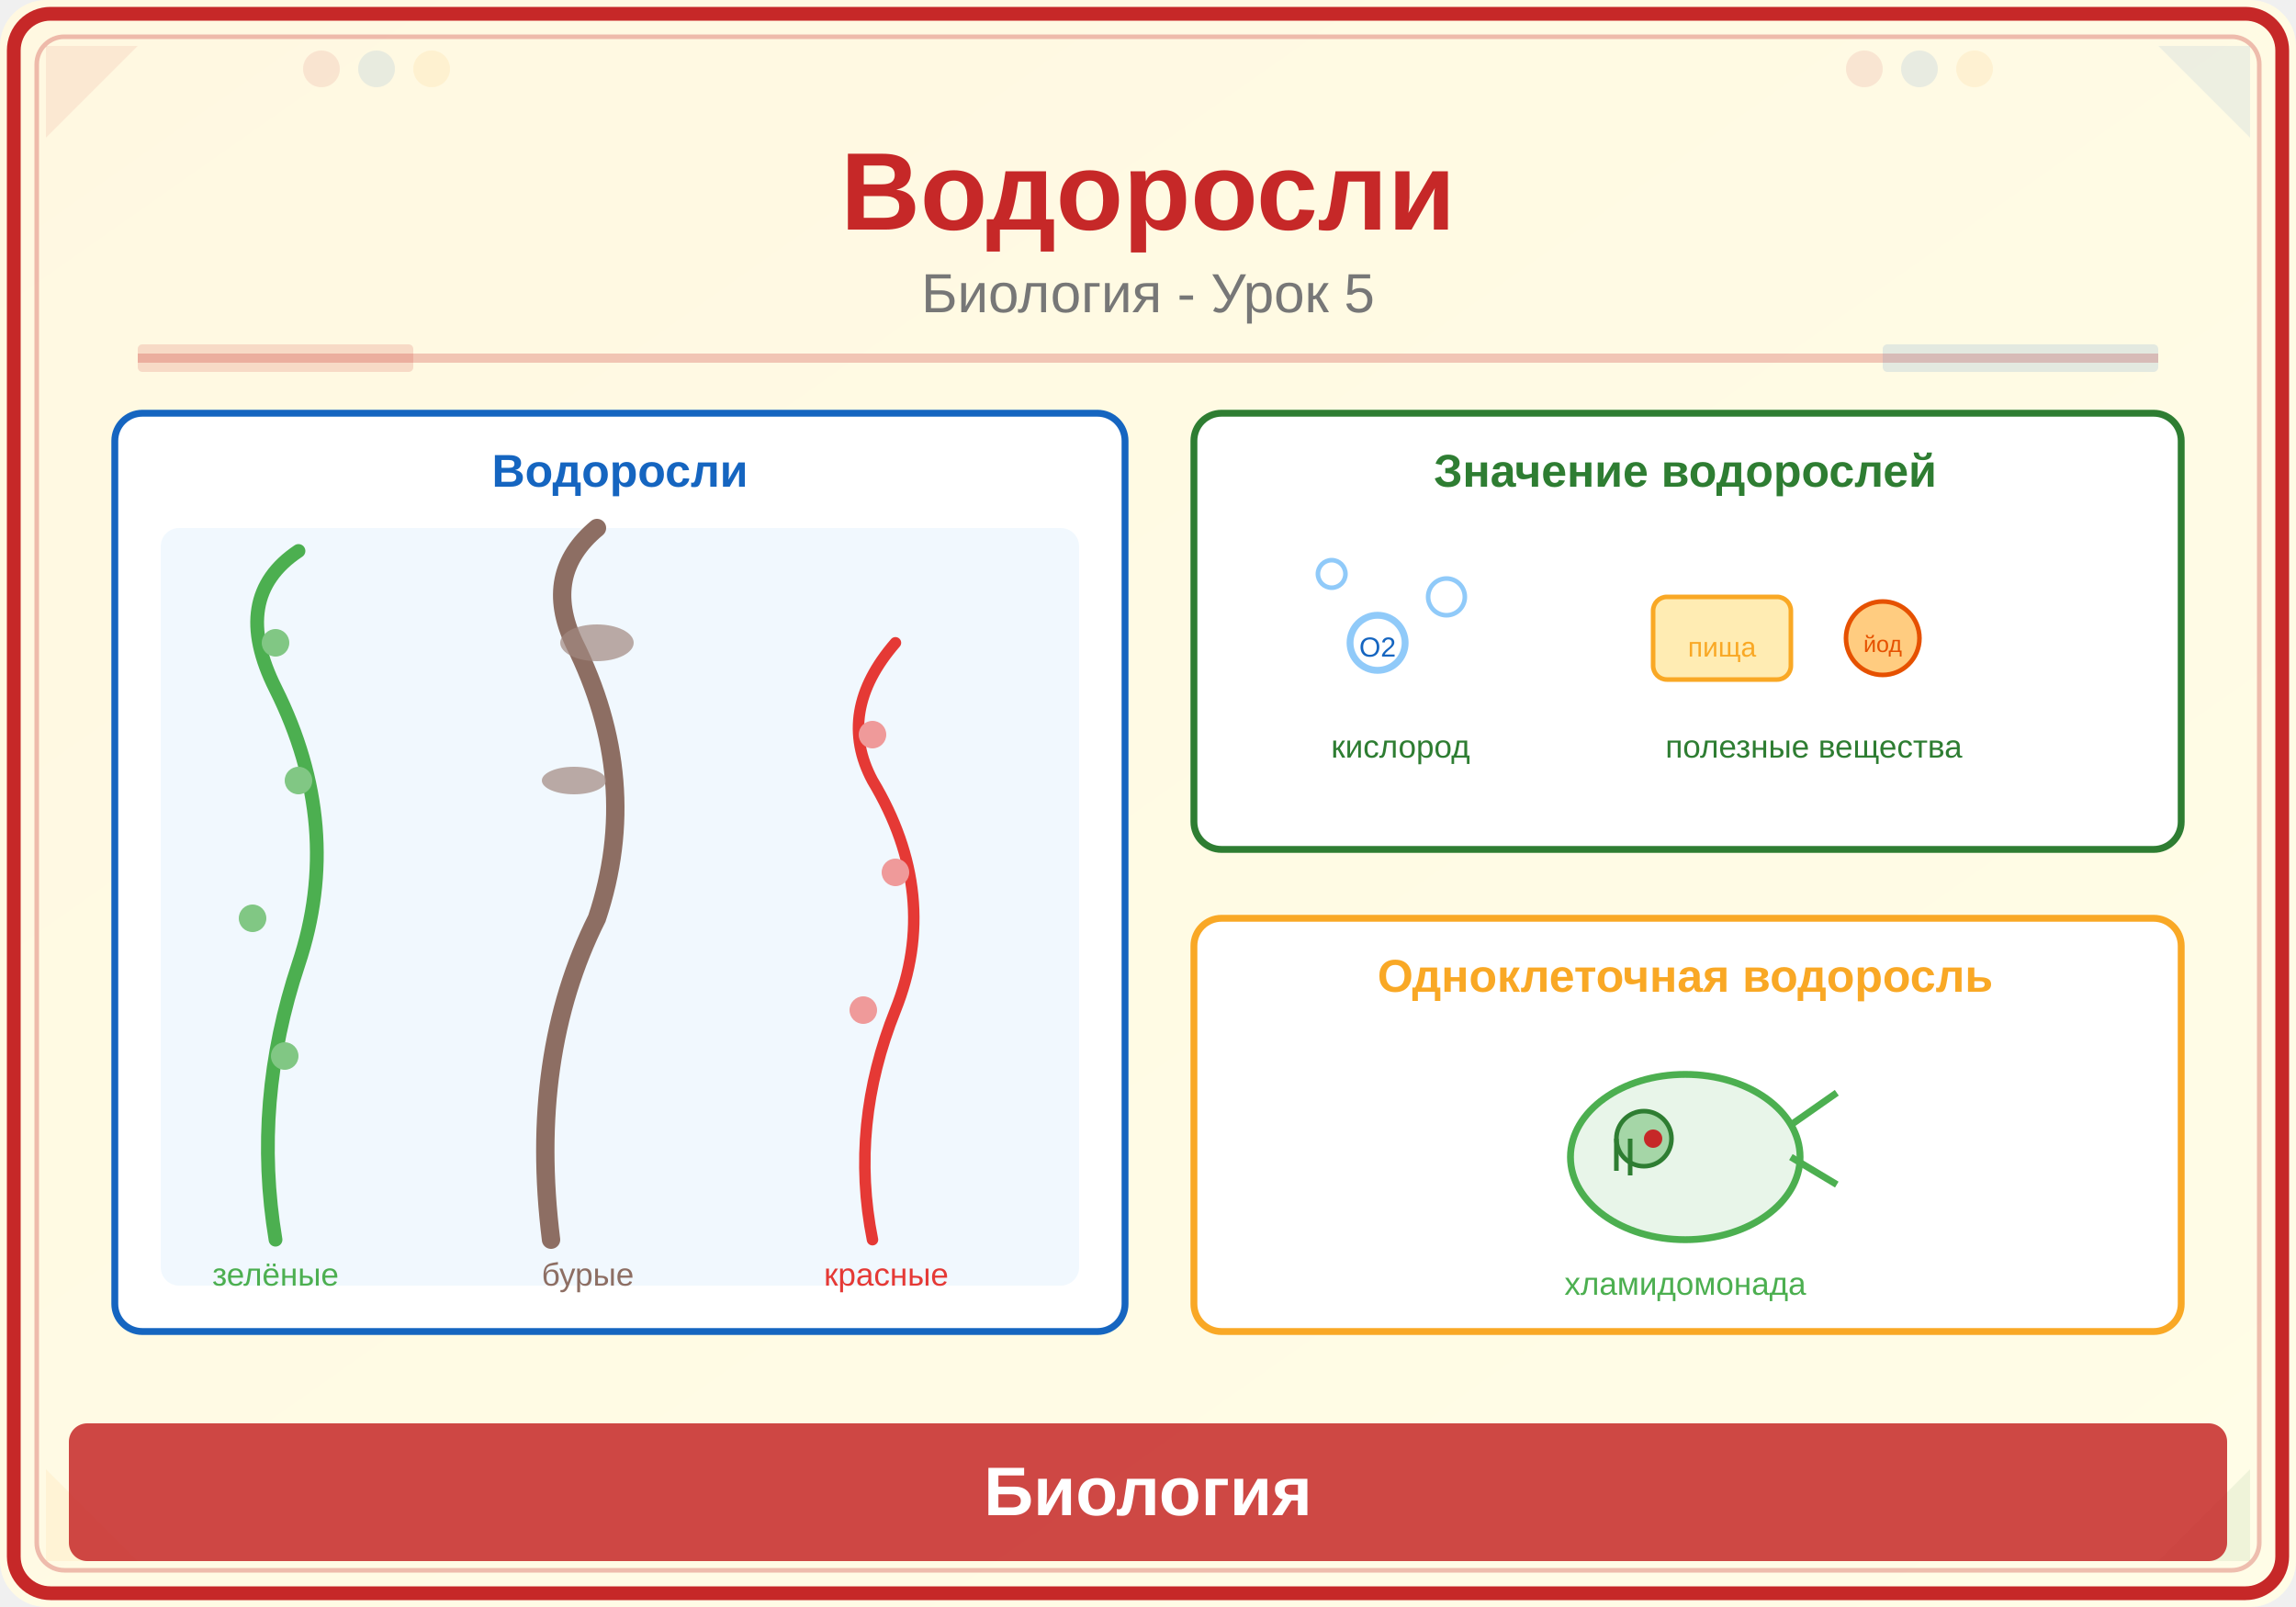
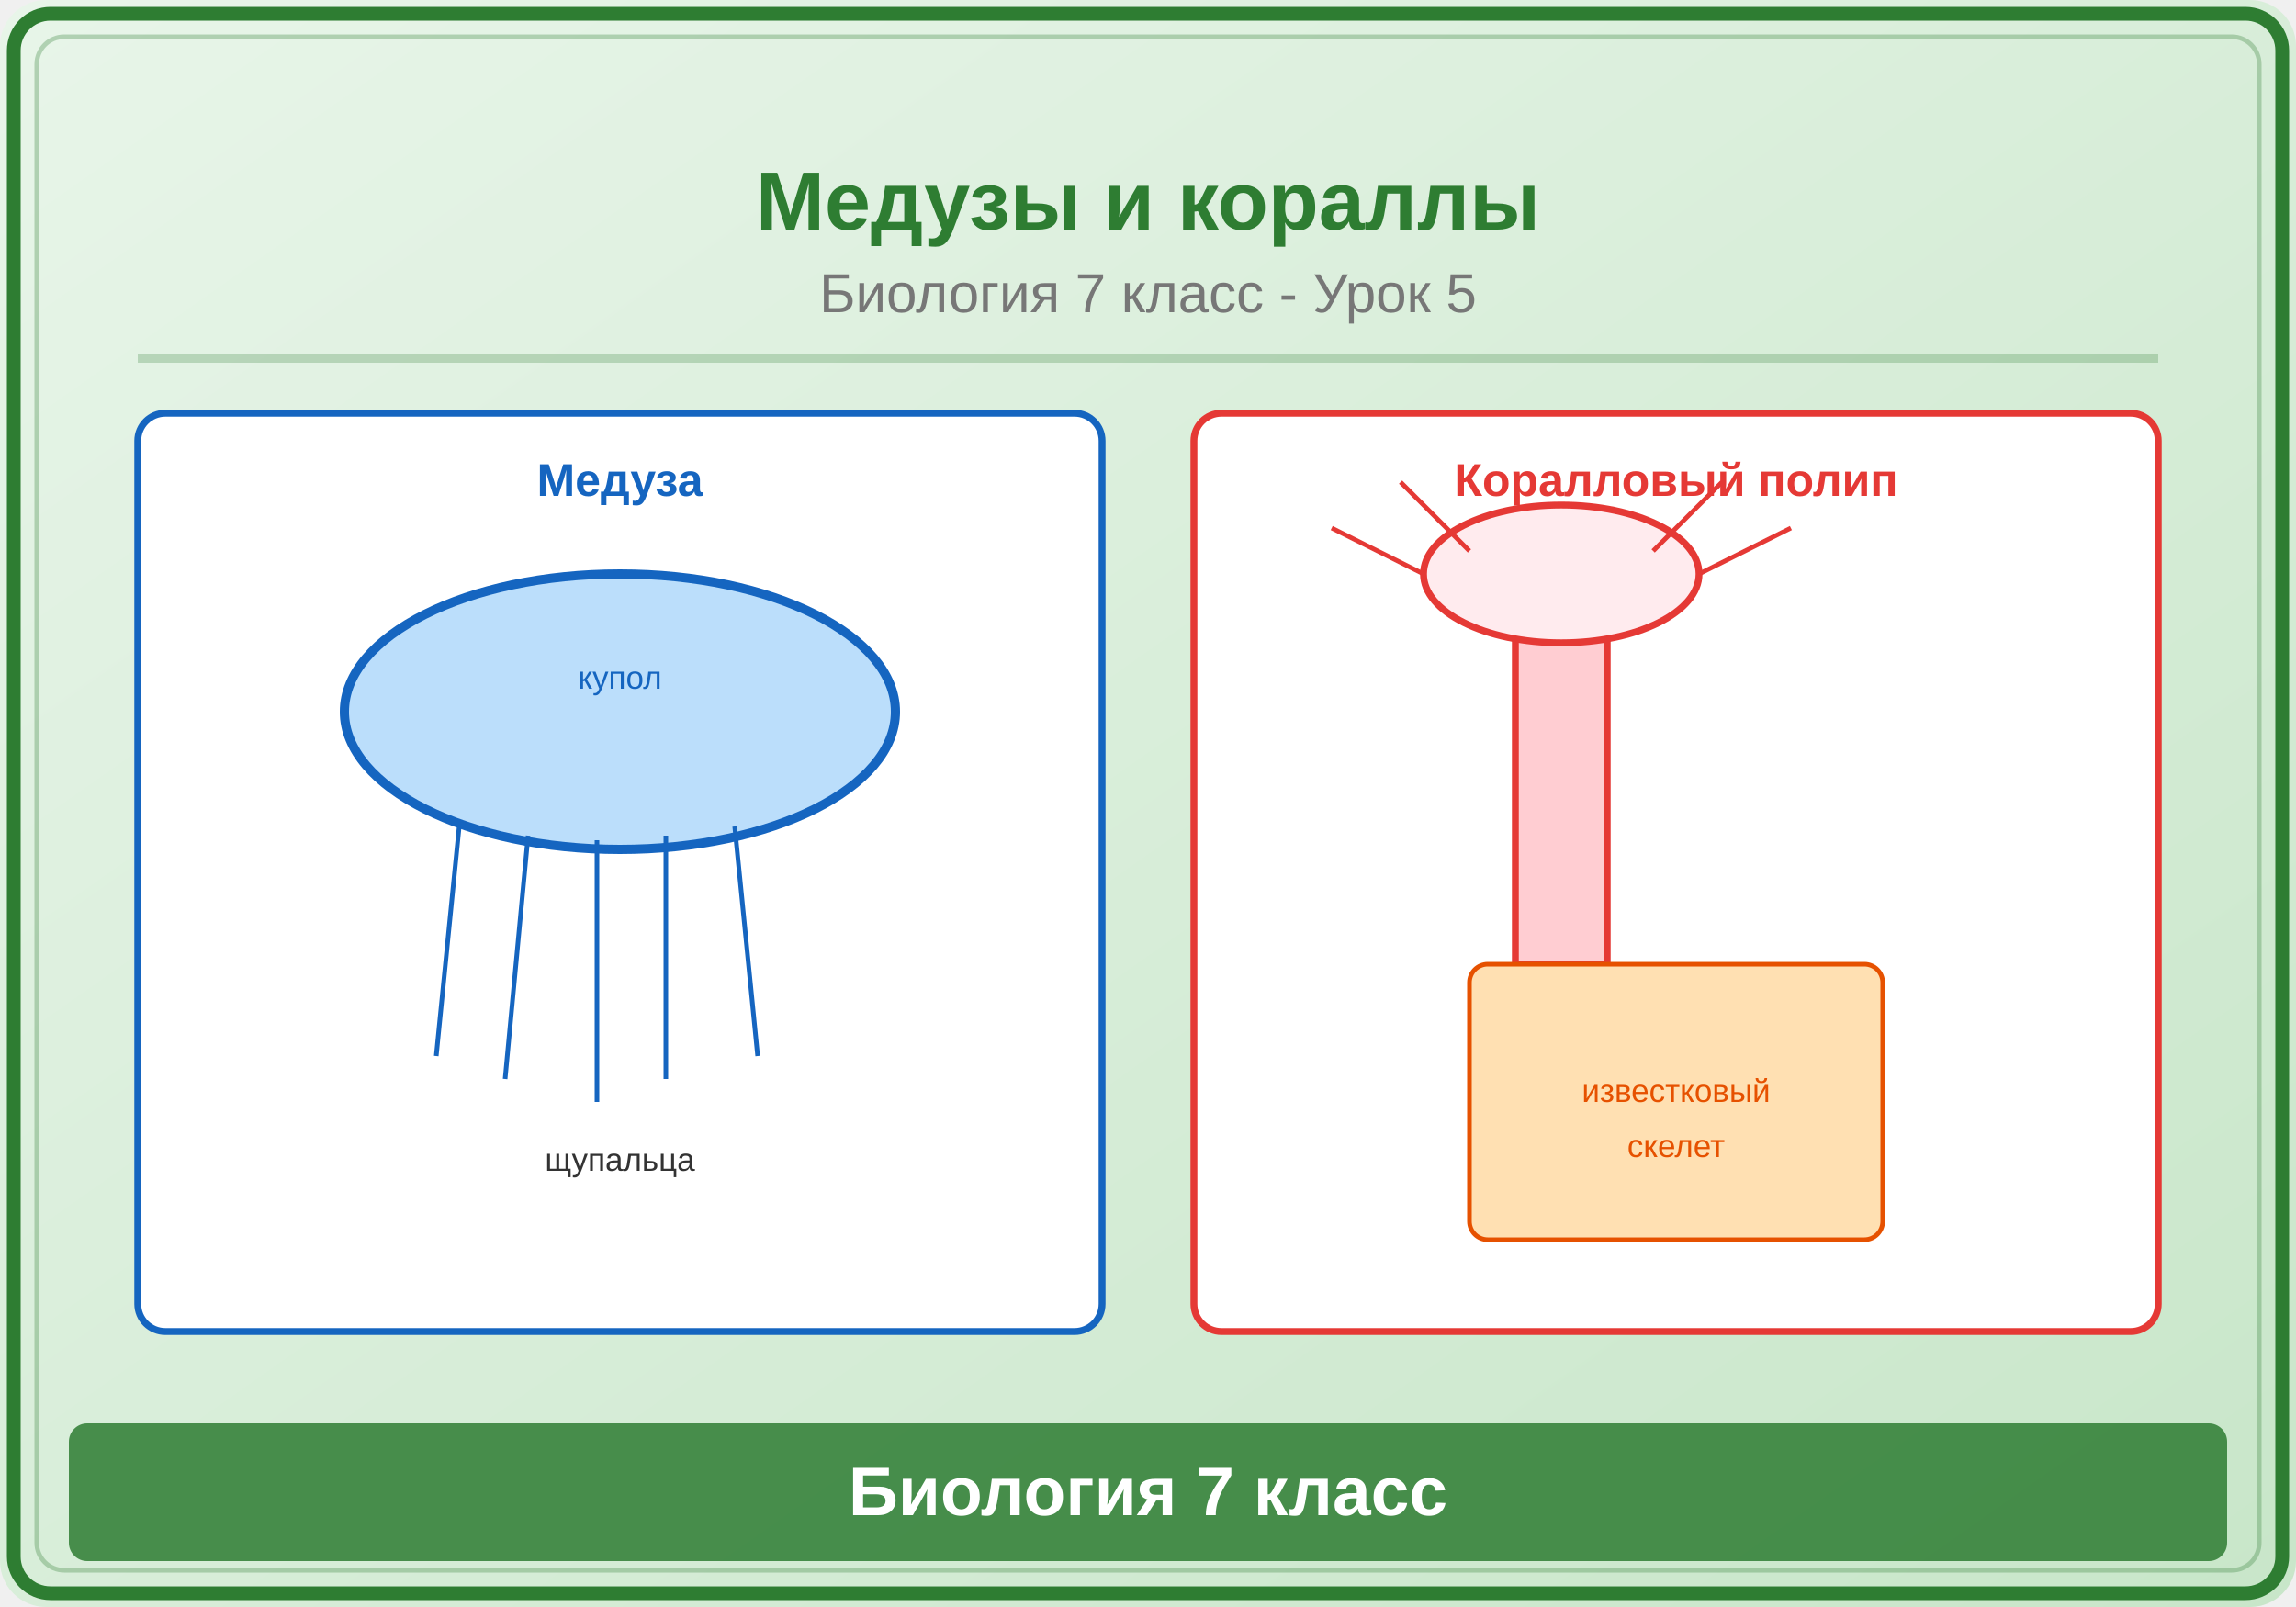
<svg xmlns="http://www.w3.org/2000/svg" viewBox="0 0 500 350">
  <defs>
    <linearGradient id="bg" x1="0" y1="0" x2="1" y2="1">
-       <stop offset="0%" stop-color="#FFF8E1" />
-       <stop offset="100%" stop-color="#FFFDE7" />
+       <stop offset="0%" stop-color="#E8F5E9" />
+       <stop offset="100%" stop-color="#C8E6C9" />
    </linearGradient>
  </defs>
  <rect width="500" height="350" fill="url(#bg)" rx="10" />
-   <rect x="3" y="3" width="494" height="344" rx="8" fill="none" stroke="#C62828" stroke-width="3" />
-   <rect x="8" y="8" width="484" height="334" rx="6" fill="none" stroke="#C62828" stroke-width="1" opacity="0.3" />
-   <polygon points="10,10 30,10 10,30" fill="#C62828" opacity="0.08" />
-   <polygon points="490,10 470,10 490,30" fill="#1565C0" opacity="0.08" />
-   <polygon points="10,340 30,340 10,320" fill="#F9A825" opacity="0.08" />
-   <polygon points="490,340 470,340 490,320" fill="#2E7D32" opacity="0.08" />
-   <circle cx="70" cy="15" r="4" fill="#C62828" opacity="0.1" />
-   <circle cx="82" cy="15" r="4" fill="#1565C0" opacity="0.1" />
-   <circle cx="94" cy="15" r="4" fill="#F9A825" opacity="0.1" />
-   <circle cx="406" cy="15" r="4" fill="#C62828" opacity="0.1" />
-   <circle cx="418" cy="15" r="4" fill="#1565C0" opacity="0.1" />
-   <circle cx="430" cy="15" r="4" fill="#F9A825" opacity="0.1" />
-   <text x="250" y="50" font-family="Arial,sans-serif" font-size="24" font-weight="bold" fill="#C62828" text-anchor="middle">Водоросли</text>
-   <text x="250" y="68" font-family="Arial,sans-serif" font-size="12" fill="#777" text-anchor="middle">Биология - Урок 5</text>
-   <line x1="30" y1="78" x2="470" y2="78" stroke="#C62828" stroke-width="2" opacity="0.25" />
-   <rect x="30" y="75" width="60" height="6" fill="#C62828" opacity="0.15" rx="1" />
-   <rect x="410" y="75" width="60" height="6" fill="#1565C0" opacity="0.12" rx="1" />
-   <rect x="25" y="90" width="220" height="200" rx="6" fill="white" stroke="#1565C0" stroke-width="1.5" />
-   <text x="135" y="106" font-family="Arial,sans-serif" font-size="10" fill="#1565C0" font-weight="bold" text-anchor="middle">Водоросли</text>
-   <rect x="35" y="115" width="200" height="165" rx="4" fill="#E3F2FD" opacity="0.5" />
-   <path d="M60,270 Q55,240 65,210 Q75,180 60,150 Q50,130 65,120" stroke="#4CAF50" stroke-width="3" fill="none" stroke-linecap="round" />
-   <circle cx="60" cy="140" r="3" fill="#81C784" />
-   <circle cx="65" cy="170" r="3" fill="#81C784" />
-   <circle cx="55" cy="200" r="3" fill="#81C784" />
-   <circle cx="62" cy="230" r="3" fill="#81C784" />
-   <text x="60" y="280" font-family="Arial,sans-serif" font-size="7" fill="#4CAF50" text-anchor="middle">зелёные</text>
-   <path d="M120,270 Q115,230 130,200 Q140,170 125,140 Q118,125 130,115" stroke="#8D6E63" stroke-width="4" fill="none" stroke-linecap="round" />
-   <ellipse cx="130" cy="140" rx="8" ry="4" fill="#A1887F" opacity="0.7" />
-   <ellipse cx="125" cy="170" rx="7" ry="3" fill="#A1887F" opacity="0.7" />
-   <text x="128" y="280" font-family="Arial,sans-serif" font-size="7" fill="#8D6E63" text-anchor="middle">бурые</text>
-   <path d="M190,270 Q185,245 195,220 Q205,195 190,170 Q182,155 195,140" stroke="#E53935" stroke-width="2.5" fill="none" stroke-linecap="round" />
-   <circle cx="190" cy="160" r="3" fill="#EF9A9A" />
-   <circle cx="195" cy="190" r="3" fill="#EF9A9A" />
-   <circle cx="188" cy="220" r="3" fill="#EF9A9A" />
-   <text x="193" y="280" font-family="Arial,sans-serif" font-size="7" fill="#E53935" text-anchor="middle">красные</text>
-   <rect x="260" y="90" width="215" height="95" rx="6" fill="white" stroke="#2E7D32" stroke-width="1.5" />
-   <text x="367" y="106" font-family="Arial,sans-serif" font-size="10" fill="#2E7D32" font-weight="bold" text-anchor="middle">Значение водорослей</text>
-   <circle cx="300" cy="140" r="6" fill="none" stroke="#90CAF9" stroke-width="1.5" />
-   <text x="300" y="143" font-family="Arial,sans-serif" font-size="6" fill="#1565C0" text-anchor="middle">O2</text>
-   <circle cx="315" cy="130" r="4" fill="none" stroke="#90CAF9" stroke-width="1" />
-   <circle cx="290" cy="125" r="3" fill="none" stroke="#90CAF9" stroke-width="1" />
-   <text x="305" y="165" font-family="Arial,sans-serif" font-size="7" fill="#2E7D32" text-anchor="middle">кислород</text>
-   <rect x="360" y="130" width="30" height="18" rx="3" fill="#FFECB3" stroke="#F9A825" stroke-width="1" />
-   <text x="375" y="143" font-family="Arial,sans-serif" font-size="6" fill="#F9A825" text-anchor="middle">пища</text>
-   <circle cx="410" cy="139" r="8" fill="#FFCC80" stroke="#E65100" stroke-width="1" />
-   <text x="410" y="142" font-family="Arial,sans-serif" font-size="5" fill="#E65100" text-anchor="middle">йод</text>
-   <text x="395" y="165" font-family="Arial,sans-serif" font-size="7" fill="#2E7D32" text-anchor="middle">полезные вещества</text>
-   <rect x="260" y="200" width="215" height="90" rx="6" fill="white" stroke="#F9A825" stroke-width="1.5" />
-   <text x="367" y="216" font-family="Arial,sans-serif" font-size="10" fill="#F9A825" font-weight="bold" text-anchor="middle">Одноклеточная водоросль</text>
-   <ellipse cx="367" cy="252" rx="25" ry="18" fill="#E8F5E9" stroke="#4CAF50" stroke-width="1.5" />
-   <circle cx="358" cy="248" r="6" fill="#A5D6A7" stroke="#2E7D32" stroke-width="1" />
-   <line x1="352" y1="248" x2="352" y2="255" stroke="#2E7D32" stroke-width="1" />
-   <line x1="355" y1="248" x2="355" y2="256" stroke="#2E7D32" stroke-width="1" />
-   <circle cx="360" cy="248" r="2" fill="#C62828" />
-   <line x1="390" y1="245" x2="400" y2="238" stroke="#4CAF50" stroke-width="1.5" />
-   <line x1="390" y1="252" x2="400" y2="258" stroke="#4CAF50" stroke-width="1.5" />
-   <text x="367" y="282" font-family="Arial,sans-serif" font-size="7" fill="#4CAF50" text-anchor="middle">хламидомонада</text>
-   <rect x="15" y="310" width="470" height="30" rx="4" fill="#C62828" opacity="0.85" />
-   <text x="250" y="330" font-family="Arial,sans-serif" font-size="15" text-anchor="middle" fill="white" font-weight="bold">Биология</text>
+   <rect x="3" y="3" width="494" height="344" rx="8" fill="none" stroke="#2E7D32" stroke-width="3" />
+   <rect x="8" y="8" width="484" height="334" rx="6" fill="none" stroke="#2E7D32" stroke-width="1" opacity="0.3" />
+   <text x="250" y="50" font-family="Arial,sans-serif" font-size="18" font-weight="bold" fill="#2E7D32" text-anchor="middle">Медузы и кораллы</text>
+   <text x="250" y="68" font-family="Arial,sans-serif" font-size="12" fill="#777" text-anchor="middle">Биология 7 класс - Урок 5</text>
+   <line x1="30" y1="78" x2="470" y2="78" stroke="#2E7D32" stroke-width="2" opacity="0.25" />
+   <rect x="30" y="90" width="210" height="200" rx="6" fill="white" stroke="#1565C0" stroke-width="1.5" />
+   <text x="135" y="108" font-family="Arial,sans-serif" font-size="10" fill="#1565C0" font-weight="bold" text-anchor="middle">Медуза</text>
+   <ellipse cx="135" cy="155" rx="60" ry="30" fill="#BBDEFB" stroke="#1565C0" stroke-width="2" />
+   <line x1="100" y1="180" x2="95" y2="230" stroke="#1565C0" stroke-width="1" />
+   <line x1="115" y1="182" x2="110" y2="235" stroke="#1565C0" stroke-width="1" />
+   <line x1="130" y1="183" x2="130" y2="240" stroke="#1565C0" stroke-width="1" />
+   <line x1="145" y1="182" x2="145" y2="235" stroke="#1565C0" stroke-width="1" />
+   <line x1="160" y1="180" x2="165" y2="230" stroke="#1565C0" stroke-width="1" />
+   <text x="135" y="255" font-family="Arial,sans-serif" font-size="7" fill="#333" text-anchor="middle">щупальца</text>
+   <text x="135" y="150" font-family="Arial,sans-serif" font-size="7" fill="#1565C0" text-anchor="middle">купол</text>
+   <rect x="260" y="90" width="210" height="200" rx="6" fill="white" stroke="#E53935" stroke-width="1.5" />
+   <text x="365" y="108" font-family="Arial,sans-serif" font-size="10" fill="#E53935" font-weight="bold" text-anchor="middle">Коралловый полип</text>
+   <rect x="330" y="130" width="20" height="80" fill="#FFCDD2" stroke="#E53935" stroke-width="1.5" />
+   <ellipse cx="340" cy="125" rx="30" ry="15" fill="#FFEBEE" stroke="#E53935" stroke-width="1.5" />
+   <line x1="310" y1="125" x2="290" y2="115" stroke="#E53935" stroke-width="1" />
+   <line x1="320" y1="120" x2="305" y2="105" stroke="#E53935" stroke-width="1" />
+   <line x1="360" y1="120" x2="375" y2="105" stroke="#E53935" stroke-width="1" />
+   <line x1="370" y1="125" x2="390" y2="115" stroke="#E53935" stroke-width="1" />
+   <rect x="320" y="210" width="90" height="60" rx="4" fill="#FFE0B2" stroke="#E65100" stroke-width="1" />
+   <text x="365" y="240" font-family="Arial,sans-serif" font-size="7" fill="#E65100" text-anchor="middle">известковый</text>
+   <text x="365" y="252" font-family="Arial,sans-serif" font-size="7" fill="#E65100" text-anchor="middle">скелет</text>
+   <rect x="15" y="310" width="470" height="30" rx="4" fill="#2E7D32" opacity="0.85" />
+   <text x="250" y="330" font-family="Arial,sans-serif" font-size="15" text-anchor="middle" fill="white" font-weight="bold">Биология 7 класс</text>
</svg>
